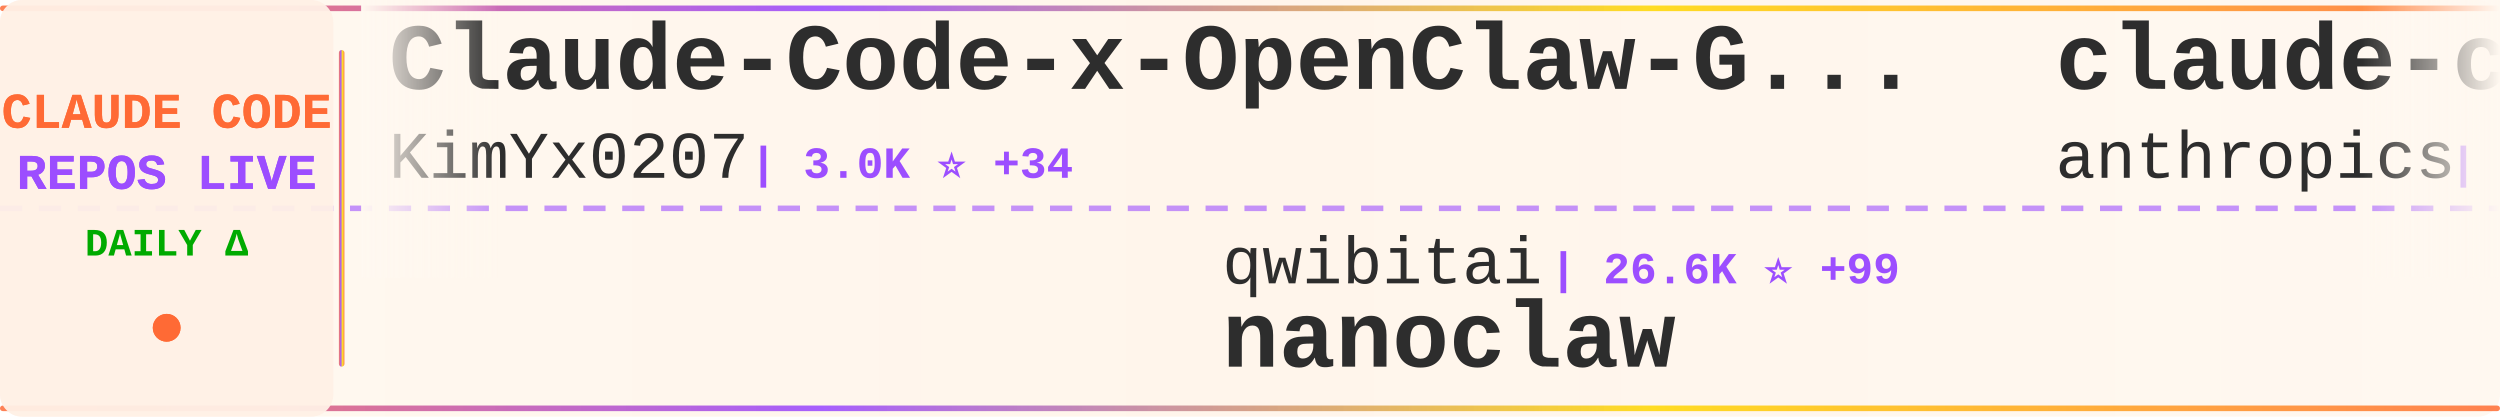
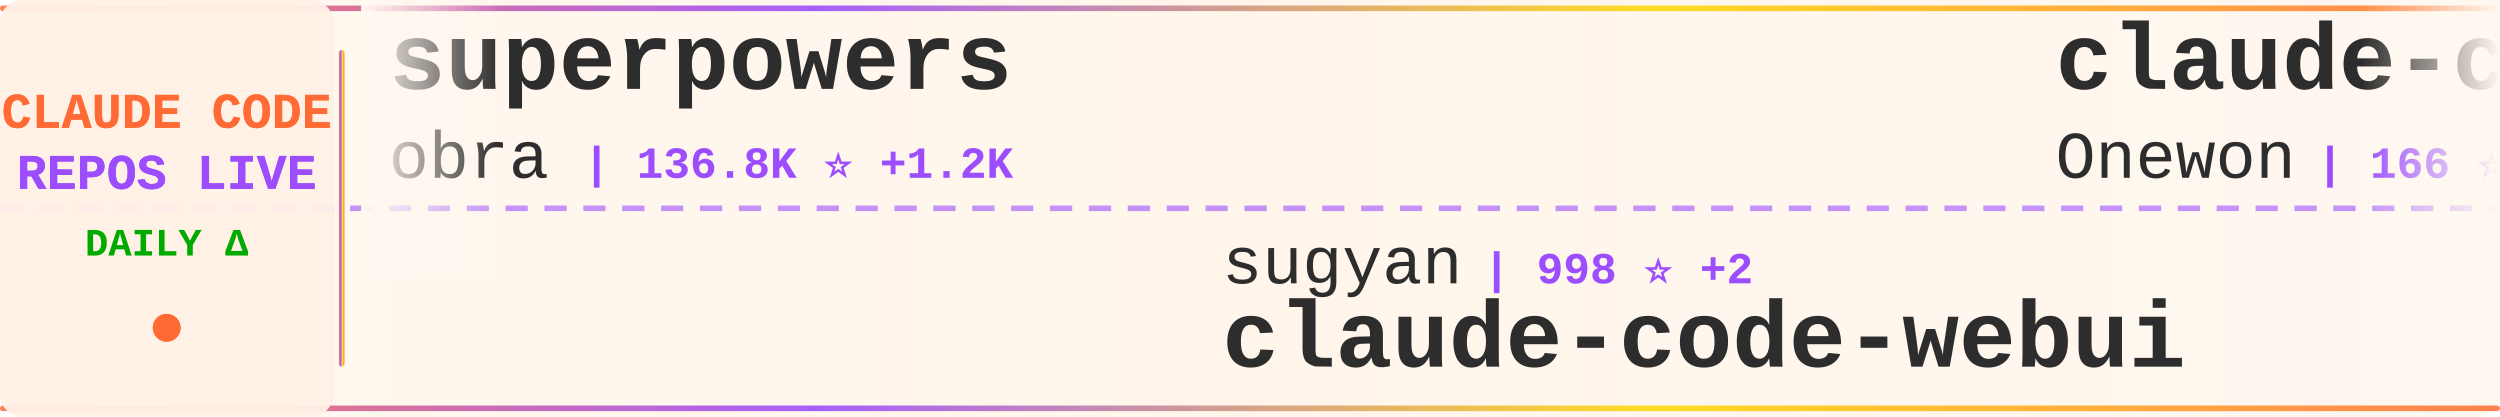
<svg xmlns="http://www.w3.org/2000/svg" width="900" height="150">
  <defs>
    <linearGradient id="tickerBg" x1="0%" y1="0%" x2="100%" y2="0%">
      <stop offset="0%" style="stop-color:#fff8f0;stop-opacity:0.98" />
      <stop offset="50%" style="stop-color:#fff5eb;stop-opacity:1" />
      <stop offset="100%" style="stop-color:#fff8f0;stop-opacity:0.98" />
    </linearGradient>
    <linearGradient id="borderGrad" x1="0%" y1="0%" x2="100%" y2="0%">
      <stop offset="0%" style="stop-color:#FF6B35;stop-opacity:0.85">
        <animate attributeName="stop-opacity" values="0.85;1;0.85" dur="2s" repeatCount="indefinite" />
      </stop>
      <stop offset="33%" style="stop-color:#9C4EFF;stop-opacity:0.9">
        <animate attributeName="stop-opacity" values="0.9;1;0.9" dur="2.2s" repeatCount="indefinite" />
      </stop>
      <stop offset="66%" style="stop-color:#FFD700;stop-opacity:0.85">
        <animate attributeName="stop-opacity" values="0.85;1;0.85" dur="1.8s" repeatCount="indefinite" />
      </stop>
      <stop offset="100%" style="stop-color:#FF6B35;stop-opacity:0.85">
        <animate attributeName="stop-opacity" values="0.85;1;0.85" dur="2s" repeatCount="indefinite" />
      </stop>
    </linearGradient>
    <filter id="textGlow">
      <feGaussianBlur stdDeviation="0.15" result="coloredBlur" />
      <feMerge>
        <feMergeNode in="coloredBlur" />
        <feMergeNode in="SourceGraphic" />
      </feMerge>
    </filter>
    <filter id="metricGlow">
      <feGaussianBlur stdDeviation="0.2" result="coloredBlur" />
      <feMerge>
        <feMergeNode in="coloredBlur" />
        <feMergeNode in="SourceGraphic" />
      </feMerge>
    </filter>
    <linearGradient id="leftFade" x1="0%" y1="0%" x2="100%" y2="0%">
      <stop offset="0%" style="stop-color:#fff8f0;stop-opacity:1" />
      <stop offset="100%" style="stop-color:#fff8f0;stop-opacity:0" />
    </linearGradient>
    <linearGradient id="rightFade" x1="0%" y1="0%" x2="100%" y2="0%">
      <stop offset="0%" style="stop-color:#fff8f0;stop-opacity:0" />
      <stop offset="100%" style="stop-color:#fff8f0;stop-opacity:1" />
    </linearGradient>
  </defs>
  <rect width="900" height="150" fill="url(#tickerBg)" rx="8" />
  <rect x="0" y="2" width="900" height="2" fill="url(#borderGrad)" rx="1" />
  <rect x="0" y="146" width="900" height="2" fill="url(#borderGrad)" rx="1" />
  <line x1="0" y1="75" x2="900" y2="75" stroke="#9C4EFF" stroke-width="2" stroke-dasharray="8 6" opacity="0.6" />
  <rect x="0" y="0" width="120" height="150" fill="#fff0e6" opacity="0.95" rx="8" />
  <text x="60" y="46" font-family="'Courier New', monospace" font-size="18" font-weight="bold" fill="#FF6B35" text-anchor="middle" filter="url(#textGlow)">
    CLAUDE CODE
  </text>
  <text x="60" y="68" font-family="'Courier New', monospace" font-size="18" font-weight="bold" fill="#9C4EFF" text-anchor="middle" filter="url(#textGlow)">
    REPOS LIVE
  </text>
  <text x="60" y="92" font-family="'Courier New', monospace" font-size="14" font-weight="bold" fill="#00aa00" text-anchor="middle">
    DAILY Δ
  </text>
  <circle cx="60" cy="118" r="5" fill="#FF6B35" filter="url(#metricGlow)">
    <animate attributeName="r" values="4;6;4" dur="1.5s" repeatCount="indefinite" />
    <animate attributeName="opacity" values="0.6;1;0.6" dur="1.5s" repeatCount="indefinite" />
  </circle>
  <rect x="122" y="18" width="2" height="114" fill="url(#borderGrad)" rx="1" />
  <clipPath id="tickerClip">
    <rect x="130" y="0" width="770" height="150" />
  </clipPath>
  <g clip-path="url(#tickerClip)">
    <g id="tickerItems">
      <animateTransform attributeName="transform" attributeType="XML" type="translate" from="0 0" to="-3000 0" dur="54s" repeatCount="indefinite" />
      <g transform="translate(0, 0)">
-         <text x="140" y="32" font-family="'Courier New', monospace" font-size="34" font-weight="bold" fill="#2d2d2d">Claude-Code-x-OpenClaw-G...</text>
-         <text x="140" y="64" font-family="'Courier New', monospace" font-size="24" font-weight="normal" fill="#2d2d2d" opacity="1.0">KimYx0207</text>
-         <text x="270" y="64" font-family="'Courier New', monospace" font-size="16" font-weight="bold" fill="#9C4EFF"> | 3.0K ⭐ +34</text>
+         <text x="140" y="32" font-family="'Courier New', monospace" font-size="34" font-weight="bold" fill="#2d2d2d">superpowers</text>
+         <text x="140" y="64" font-family="'Courier New', monospace" font-size="24" font-weight="normal" fill="#2d2d2d" opacity="1.0">obra</text>
+         <text x="210" y="64" font-family="'Courier New', monospace" font-size="16" font-weight="bold" fill="#9C4EFF"> | 136.8K ⭐ +1.2K</text>
      </g>
      <g transform="translate(300, 0)">
-         <text x="140" y="102" font-family="'Courier New', monospace" font-size="24" font-weight="normal" fill="#2d2d2d" opacity="1.0">qwibitai</text>
-         <text x="258" y="102" font-family="'Courier New', monospace" font-size="16" font-weight="bold" fill="#9C4EFF"> | 26.6K ⭐ +99</text>
-         <text x="140" y="132" font-family="'Courier New', monospace" font-size="34" font-weight="bold" fill="#2d2d2d">nanoclaw</text>
+         <text x="140" y="102" font-family="'Courier New', monospace" font-size="24" font-weight="normal" fill="#2d2d2d" opacity="1.0">sugyan</text>
+         <text x="234" y="102" font-family="'Courier New', monospace" font-size="16" font-weight="bold" fill="#9C4EFF"> | 998 ⭐ +2</text>
+         <text x="140" y="132" font-family="'Courier New', monospace" font-size="34" font-weight="bold" fill="#2d2d2d">claude-code-webui</text>
      </g>
      <g transform="translate(600, 0)">
-         <text x="140" y="32" font-family="'Courier New', monospace" font-size="34" font-weight="bold" fill="#2d2d2d">claude-code-security-rev...</text>
-         <text x="140" y="64" font-family="'Courier New', monospace" font-size="24" font-weight="normal" fill="#2d2d2d" opacity="1.0">anthropics</text>
-         <text x="282" y="64" font-family="'Courier New', monospace" font-size="16" font-weight="bold" fill="#9C4EFF"> | 4.1K ⭐ +3</text>
+         <text x="140" y="32" font-family="'Courier New', monospace" font-size="34" font-weight="bold" fill="#2d2d2d">claude-code</text>
+         <text x="140" y="64" font-family="'Courier New', monospace" font-size="24" font-weight="normal" fill="#2d2d2d" opacity="1.0">Onewon</text>
+         <text x="234" y="64" font-family="'Courier New', monospace" font-size="16" font-weight="bold" fill="#9C4EFF"> | 166 ⭐ +3</text>
      </g>
      <g transform="translate(900, 0)">
-         <text x="140" y="102" font-family="'Courier New', monospace" font-size="24" font-weight="normal" fill="#2d2d2d" opacity="1.0">ding113</text>
-         <text x="246" y="102" font-family="'Courier New', monospace" font-size="16" font-weight="bold" fill="#9C4EFF"> | 2.3K ⭐ +10</text>
-         <text x="140" y="132" font-family="'Courier New', monospace" font-size="34" font-weight="bold" fill="#2d2d2d">claude-code-hub</text>
+         <text x="140" y="102" font-family="'Courier New', monospace" font-size="24" font-weight="normal" fill="#2d2d2d" opacity="1.0">zstmfhy</text>
+         <text x="246" y="102" font-family="'Courier New', monospace" font-size="16" font-weight="bold" fill="#9C4EFF"> | 187 ⭐</text>
+         <text x="140" y="132" font-family="'Courier New', monospace" font-size="34" font-weight="bold" fill="#2d2d2d">Claude-code</text>
      </g>
      <g transform="translate(1200, 0)">
-         <text x="140" y="32" font-family="'Courier New', monospace" font-size="34" font-weight="bold" fill="#2d2d2d">Claude-Code-Game-Studios</text>
-         <text x="140" y="64" font-family="'Courier New', monospace" font-size="24" font-weight="normal" fill="#2d2d2d" opacity="1.0">Donchitos</text>
-         <text x="270" y="64" font-family="'Courier New', monospace" font-size="16" font-weight="bold" fill="#9C4EFF"> | 8.2K ⭐ +64</text>
+         <text x="140" y="32" font-family="'Courier New', monospace" font-size="34" font-weight="bold" fill="#2d2d2d">claude-code-best-practic...</text>
+         <text x="140" y="64" font-family="'Courier New', monospace" font-size="24" font-weight="normal" fill="#2d2d2d" opacity="1.0">shanraisshan</text>
+         <text x="306" y="64" font-family="'Courier New', monospace" font-size="16" font-weight="bold" fill="#9C4EFF"> | 32.3K ⭐ +296</text>
      </g>
      <g transform="translate(1500, 0)">
-         <text x="140" y="102" font-family="'Courier New', monospace" font-size="24" font-weight="normal" fill="#2d2d2d" opacity="1.0">oboard</text>
-         <text x="234" y="102" font-family="'Courier New', monospace" font-size="16" font-weight="bold" fill="#9C4EFF"> | 2.8K ⭐ +27</text>
-         <text x="140" y="132" font-family="'Courier New', monospace" font-size="34" font-weight="bold" fill="#2d2d2d">claude-code-rev</text>
+         <text x="140" y="102" font-family="'Courier New', monospace" font-size="24" font-weight="normal" fill="#2d2d2d" opacity="1.0">claude-code-best</text>
+         <text x="354" y="102" font-family="'Courier New', monospace" font-size="16" font-weight="bold" fill="#9C4EFF"> | 14.1K ⭐ +294</text>
+         <text x="140" y="132" font-family="'Courier New', monospace" font-size="34" font-weight="bold" fill="#2d2d2d">claude-code</text>
      </g>
      <g transform="translate(1800, 0)">
-         <text x="140" y="32" font-family="'Courier New', monospace" font-size="34" font-weight="bold" fill="#2d2d2d">claude-code-settings</text>
-         <text x="140" y="64" font-family="'Courier New', monospace" font-size="24" font-weight="normal" fill="#2d2d2d" opacity="1.0">feiskyer</text>
-         <text x="258" y="64" font-family="'Courier New', monospace" font-size="16" font-weight="bold" fill="#9C4EFF"> | 1.4K ⭐ +8</text>
+         <text x="140" y="32" font-family="'Courier New', monospace" font-size="34" font-weight="bold" fill="#2d2d2d">claude-skills</text>
+         <text x="140" y="64" font-family="'Courier New', monospace" font-size="24" font-weight="normal" fill="#2d2d2d" opacity="1.0">alirezarezvani</text>
+         <text x="330" y="64" font-family="'Courier New', monospace" font-size="16" font-weight="bold" fill="#9C4EFF"> | 9.7K ⭐ +239</text>
      </g>
      <g transform="translate(2100, 0)">
-         <text x="140" y="102" font-family="'Courier New', monospace" font-size="24" font-weight="normal" fill="#2d2d2d" opacity="1.0">musistudio</text>
-         <text x="282" y="102" font-family="'Courier New', monospace" font-size="16" font-weight="bold" fill="#9C4EFF"> | 31.6K ⭐ +81</text>
-         <text x="140" y="132" font-family="'Courier New', monospace" font-size="34" font-weight="bold" fill="#2d2d2d">claude-code-router</text>
+         <text x="140" y="102" font-family="'Courier New', monospace" font-size="24" font-weight="normal" fill="#2d2d2d" opacity="1.0">Alishahryar1</text>
+         <text x="306" y="102" font-family="'Courier New', monospace" font-size="16" font-weight="bold" fill="#9C4EFF"> | 1.7K ⭐ +85</text>
+         <text x="140" y="132" font-family="'Courier New', monospace" font-size="34" font-weight="bold" fill="#2d2d2d">free-claude-code</text>
      </g>
      <g transform="translate(2400, 0)">
-         <text x="140" y="32" font-family="'Courier New', monospace" font-size="34" font-weight="bold" fill="#2d2d2d">claude-code</text>
-         <text x="140" y="64" font-family="'Courier New', monospace" font-size="24" font-weight="normal" fill="#2d2d2d" opacity="1.0">codeaashu</text>
-         <text x="270" y="64" font-family="'Courier New', monospace" font-size="16" font-weight="bold" fill="#9C4EFF"> | 1.6K ⭐ +169</text>
+         <text x="140" y="32" font-family="'Courier New', monospace" font-size="34" font-weight="bold" fill="#2d2d2d">ralph</text>
+         <text x="140" y="64" font-family="'Courier New', monospace" font-size="24" font-weight="normal" fill="#2d2d2d" opacity="1.0">snarktank</text>
+         <text x="270" y="64" font-family="'Courier New', monospace" font-size="16" font-weight="bold" fill="#9C4EFF"> | 14.5K ⭐ +52</text>
      </g>
      <g transform="translate(2700, 0)">
-         <text x="140" y="102" font-family="'Courier New', monospace" font-size="24" font-weight="normal" fill="#2d2d2d" opacity="1.0">darcyegb</text>
-         <text x="258" y="102" font-family="'Courier New', monospace" font-size="16" font-weight="bold" fill="#9C4EFF"> | 646 ⭐ +4</text>
-         <text x="140" y="132" font-family="'Courier New', monospace" font-size="34" font-weight="bold" fill="#2d2d2d">ClaudeCodeAgents</text>
+         <text x="140" y="102" font-family="'Courier New', monospace" font-size="24" font-weight="normal" fill="#2d2d2d" opacity="1.0">LING71671</text>
+         <text x="270" y="102" font-family="'Courier New', monospace" font-size="16" font-weight="bold" fill="#9C4EFF"> | 656 ⭐ +41</text>
+         <text x="140" y="132" font-family="'Courier New', monospace" font-size="34" font-weight="bold" fill="#2d2d2d">Open-ClaudeCode</text>
      </g>
      <g transform="translate(3000, 0)">
-         <text x="140" y="32" font-family="'Courier New', monospace" font-size="34" font-weight="bold" fill="#2d2d2d">Claude-Code-x-OpenClaw-G...</text>
-         <text x="140" y="64" font-family="'Courier New', monospace" font-size="24" font-weight="normal" fill="#2d2d2d" opacity="1.0">KimYx0207</text>
-         <text x="270" y="64" font-family="'Courier New', monospace" font-size="16" font-weight="bold" fill="#9C4EFF"> | 3.0K ⭐ +34</text>
+         <text x="140" y="32" font-family="'Courier New', monospace" font-size="34" font-weight="bold" fill="#2d2d2d">superpowers</text>
+         <text x="140" y="64" font-family="'Courier New', monospace" font-size="24" font-weight="normal" fill="#2d2d2d" opacity="1.0">obra</text>
+         <text x="210" y="64" font-family="'Courier New', monospace" font-size="16" font-weight="bold" fill="#9C4EFF"> | 136.8K ⭐ +1.2K</text>
      </g>
      <g transform="translate(3300, 0)">
-         <text x="140" y="102" font-family="'Courier New', monospace" font-size="24" font-weight="normal" fill="#2d2d2d" opacity="1.0">qwibitai</text>
-         <text x="258" y="102" font-family="'Courier New', monospace" font-size="16" font-weight="bold" fill="#9C4EFF"> | 26.6K ⭐ +99</text>
-         <text x="140" y="132" font-family="'Courier New', monospace" font-size="34" font-weight="bold" fill="#2d2d2d">nanoclaw</text>
+         <text x="140" y="102" font-family="'Courier New', monospace" font-size="24" font-weight="normal" fill="#2d2d2d" opacity="1.0">sugyan</text>
+         <text x="234" y="102" font-family="'Courier New', monospace" font-size="16" font-weight="bold" fill="#9C4EFF"> | 998 ⭐ +2</text>
+         <text x="140" y="132" font-family="'Courier New', monospace" font-size="34" font-weight="bold" fill="#2d2d2d">claude-code-webui</text>
      </g>
      <g transform="translate(3600, 0)">
-         <text x="140" y="32" font-family="'Courier New', monospace" font-size="34" font-weight="bold" fill="#2d2d2d">claude-code-security-rev...</text>
-         <text x="140" y="64" font-family="'Courier New', monospace" font-size="24" font-weight="normal" fill="#2d2d2d" opacity="1.0">anthropics</text>
-         <text x="282" y="64" font-family="'Courier New', monospace" font-size="16" font-weight="bold" fill="#9C4EFF"> | 4.1K ⭐ +3</text>
+         <text x="140" y="32" font-family="'Courier New', monospace" font-size="34" font-weight="bold" fill="#2d2d2d">claude-code</text>
+         <text x="140" y="64" font-family="'Courier New', monospace" font-size="24" font-weight="normal" fill="#2d2d2d" opacity="1.0">Onewon</text>
+         <text x="234" y="64" font-family="'Courier New', monospace" font-size="16" font-weight="bold" fill="#9C4EFF"> | 166 ⭐ +3</text>
      </g>
      <g transform="translate(3900, 0)">
-         <text x="140" y="102" font-family="'Courier New', monospace" font-size="24" font-weight="normal" fill="#2d2d2d" opacity="1.0">ding113</text>
-         <text x="246" y="102" font-family="'Courier New', monospace" font-size="16" font-weight="bold" fill="#9C4EFF"> | 2.3K ⭐ +10</text>
-         <text x="140" y="132" font-family="'Courier New', monospace" font-size="34" font-weight="bold" fill="#2d2d2d">claude-code-hub</text>
+         <text x="140" y="102" font-family="'Courier New', monospace" font-size="24" font-weight="normal" fill="#2d2d2d" opacity="1.0">zstmfhy</text>
+         <text x="246" y="102" font-family="'Courier New', monospace" font-size="16" font-weight="bold" fill="#9C4EFF"> | 187 ⭐</text>
+         <text x="140" y="132" font-family="'Courier New', monospace" font-size="34" font-weight="bold" fill="#2d2d2d">Claude-code</text>
      </g>
    </g>
  </g>
  <rect x="130" y="0" width="50" height="100" fill="url(#leftFade)" />
  <rect x="850" y="0" width="50" height="100" fill="url(#rightFade)" />
</svg>
